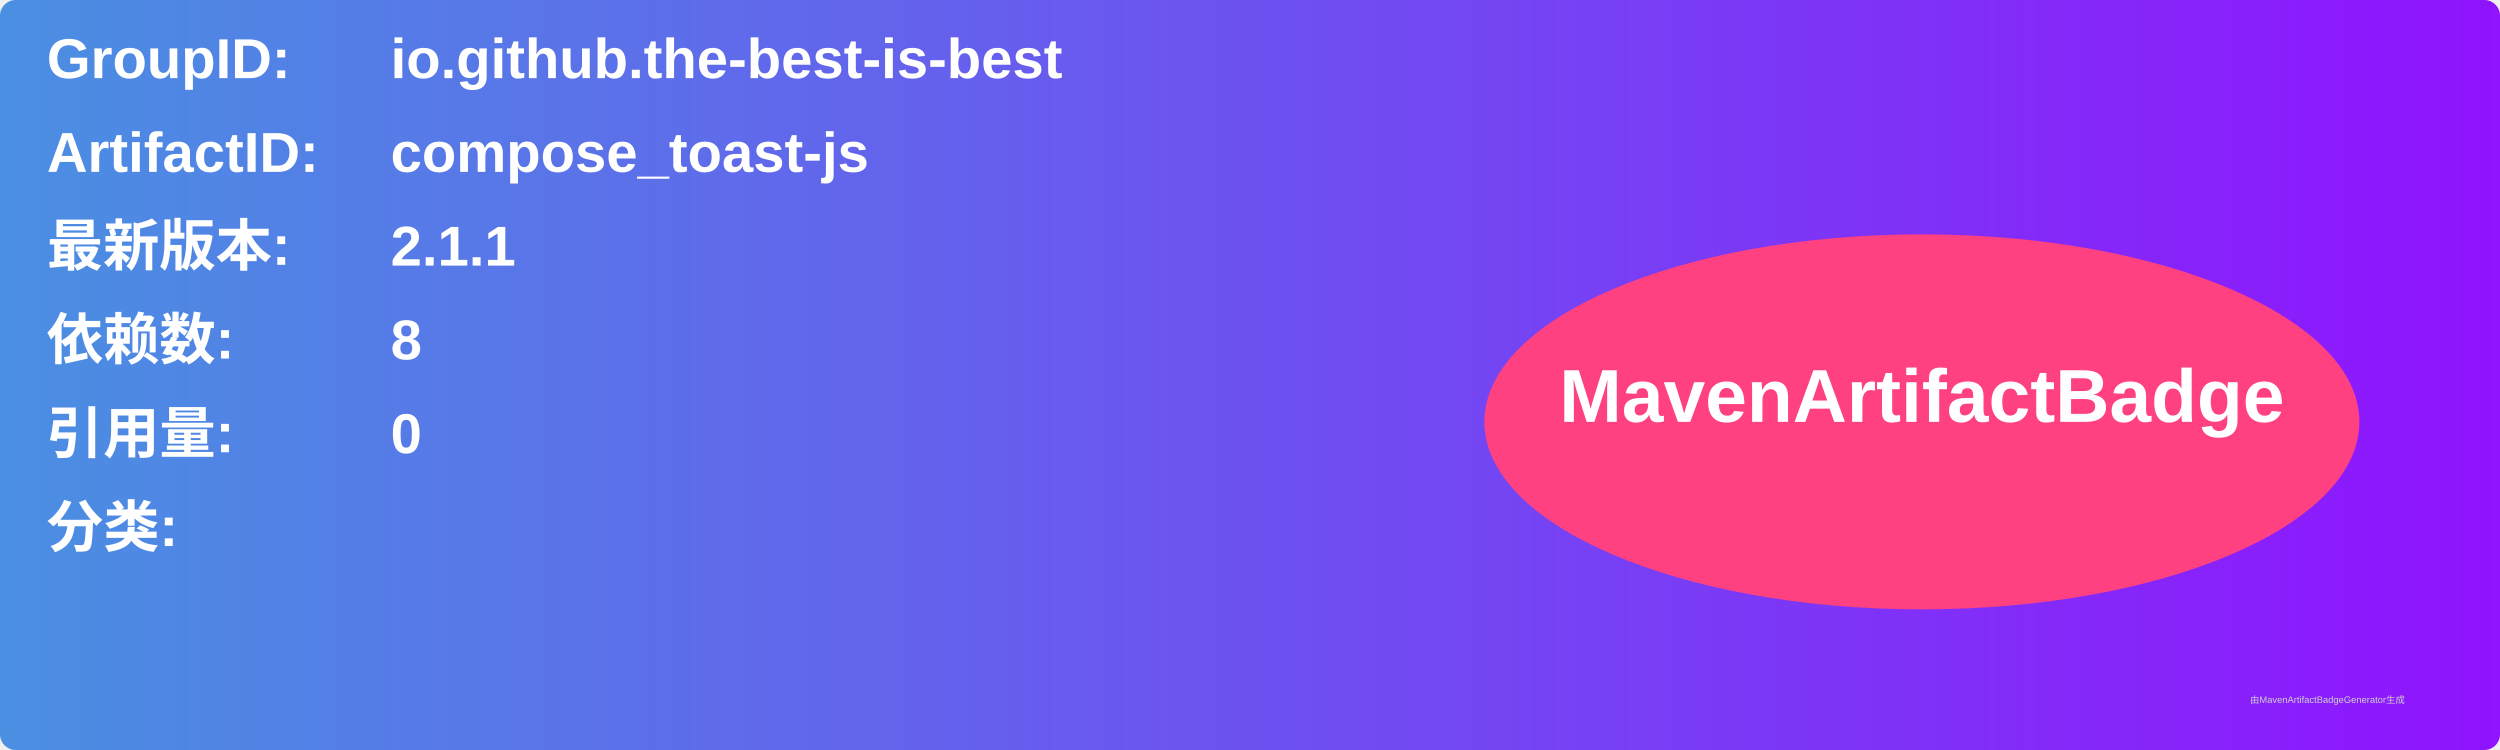
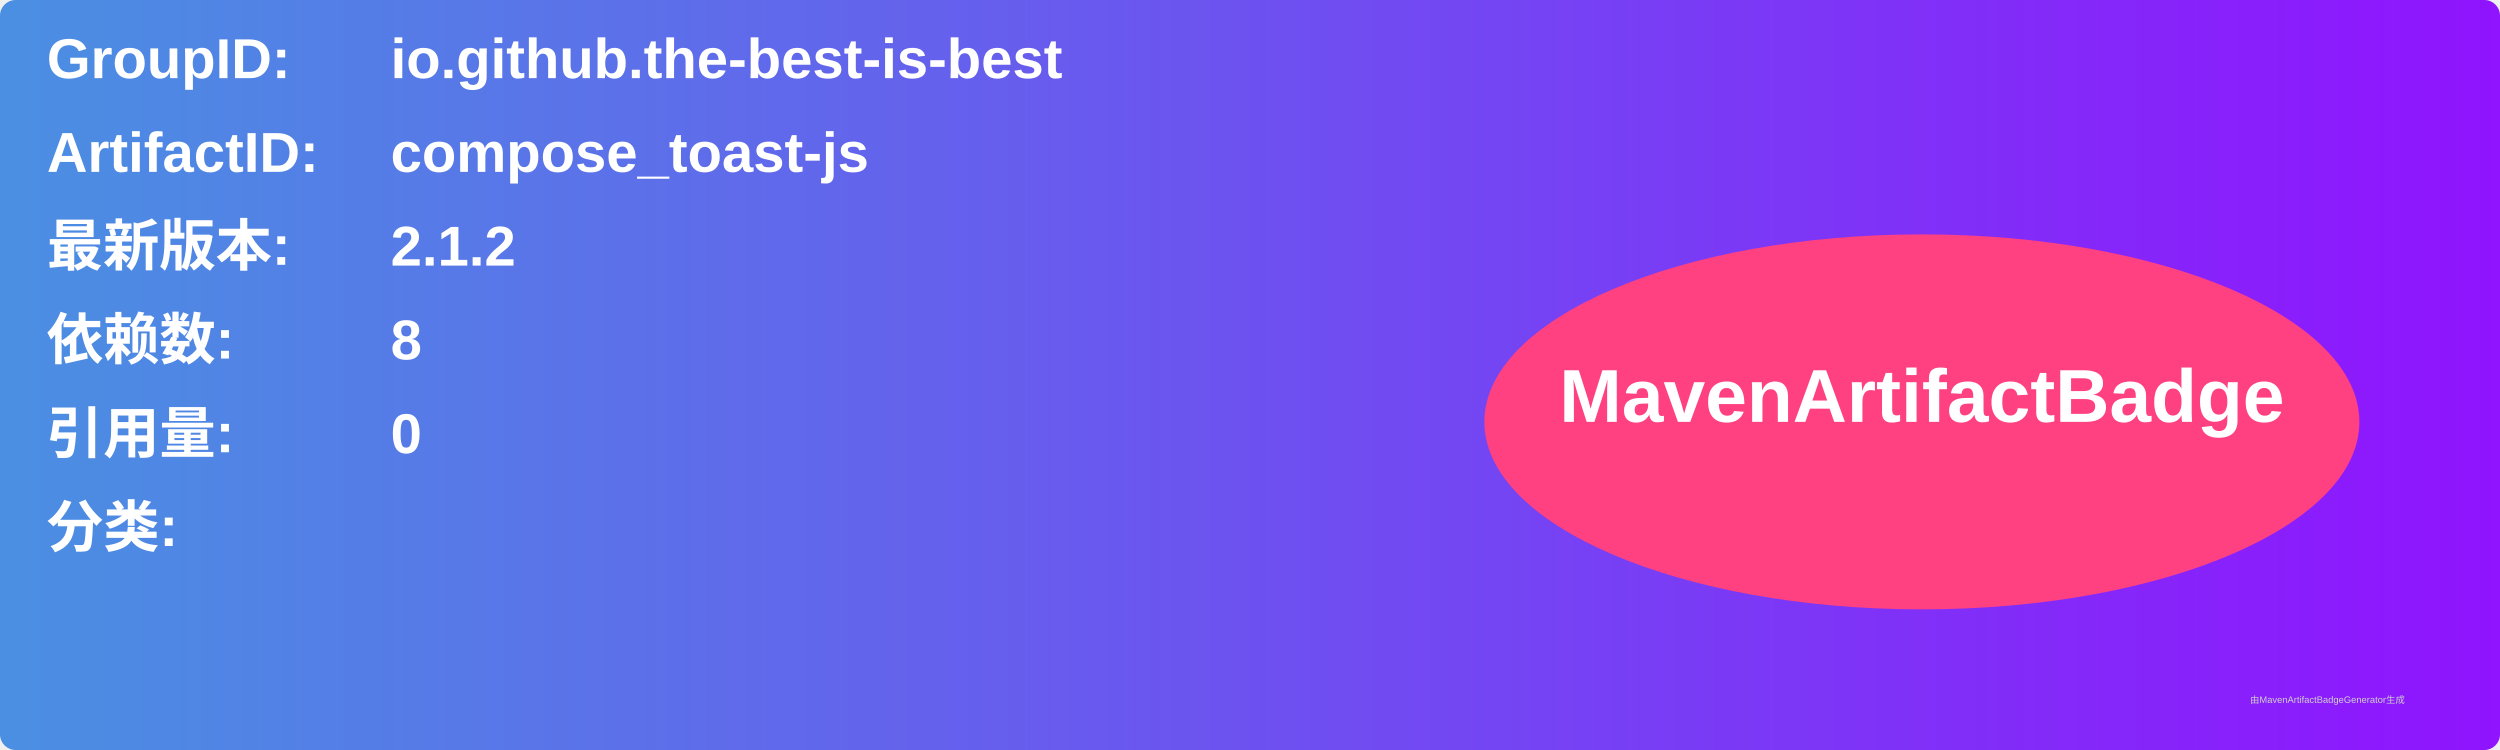
<svg xmlns="http://www.w3.org/2000/svg" width="800" height="240" viewBox="0 0 800 240">
  <linearGradient id="grad" x1="0%" y1="0%" x2="100%" y2="0%">
    <stop offset="0%" stop-color="#4a90e2" />
    <stop offset="100%" stop-color="#9013fe" />
  </linearGradient>
  <rect width="100%" height="100%" rx="5" ry="5" fill="url(#grad)" />
  <g transform="translate(15, 15)">
    <text x="0" y="10" font-family="Arial" font-size="18" fill="white" font-weight="bold" width="260">GroupID:</text>
    <text x="110" y="10" font-family="Arial" font-size="18" fill="white" font-weight="bold" width="460">io.github.the-best-is-best</text>
    <text x="0" y="40" font-family="Arial" font-size="18" fill="white" font-weight="bold" width="260">ArtifactID:</text>
    <text x="110" y="40" font-family="Arial" font-size="18" fill="white" font-weight="bold" width="460">compose_toast-js</text>
    <text x="0" y="70" font-family="Arial" font-size="18" fill="white" font-weight="bold">最新版本:</text>
    <text x="110" y="70" font-family="Arial" font-size="18" fill="white" font-weight="bold">
-       <tspan font-weight="bold">2.1.1</tspan>
+       <tspan font-weight="bold">2.1.2</tspan>
    </text>
    <text x="0" y="100" font-family="Arial" font-size="18" fill="white" font-weight="bold">依赖数: </text>
    <text x="110" y="100" font-family="Arial" font-size="18" fill="white">
      <tspan font-weight="bold">8</tspan>
    </text>
    <text x="0" y="130" font-family="Arial" font-size="18" fill="white" font-weight="bold">引用量: </text>
    <text x="110" y="130" font-family="Arial" font-size="18" fill="white">
      <tspan font-weight="bold">0</tspan>
    </text>
    <text x="0" y="160" font-family="Arial" font-size="18" fill="white" font-weight="bold">分类:</text>
    <text x="10" y="190" font-family="Arial" font-size="10" fill="white">
      <tspan font-weight="bold" />
    </text>
    <ellipse cx="600" cy="120" rx="140" ry="60" fill="#ff4081" />
    <text x="600" y="120" text-anchor="middle" font-family="Arial" font-size="24" fill="white" font-weight="bold">MavenArtifactBadge</text>
  </g>
  <text x="720" y="225" font-family="Arial" font-size="3" fill="#d0d0d0">由MavenArtifactBadgeGenerator生成</text>
</svg>
